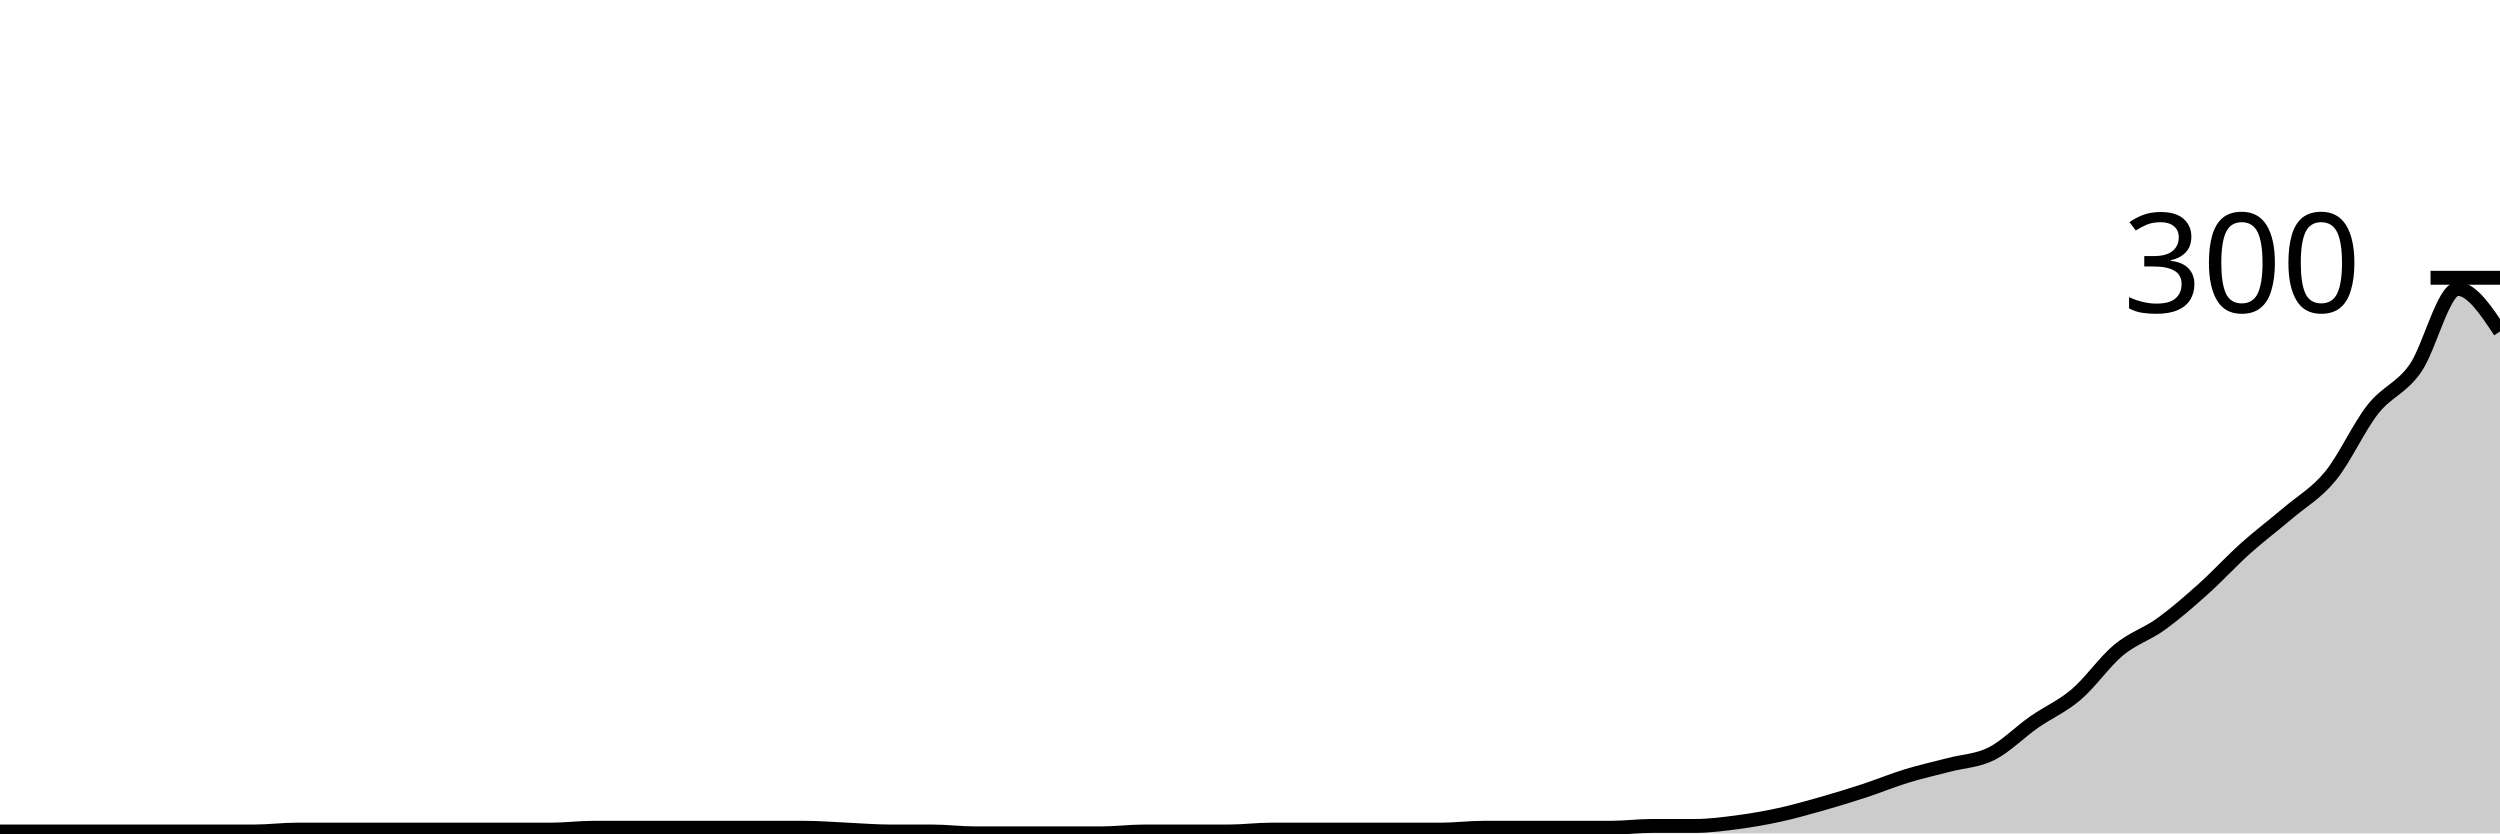
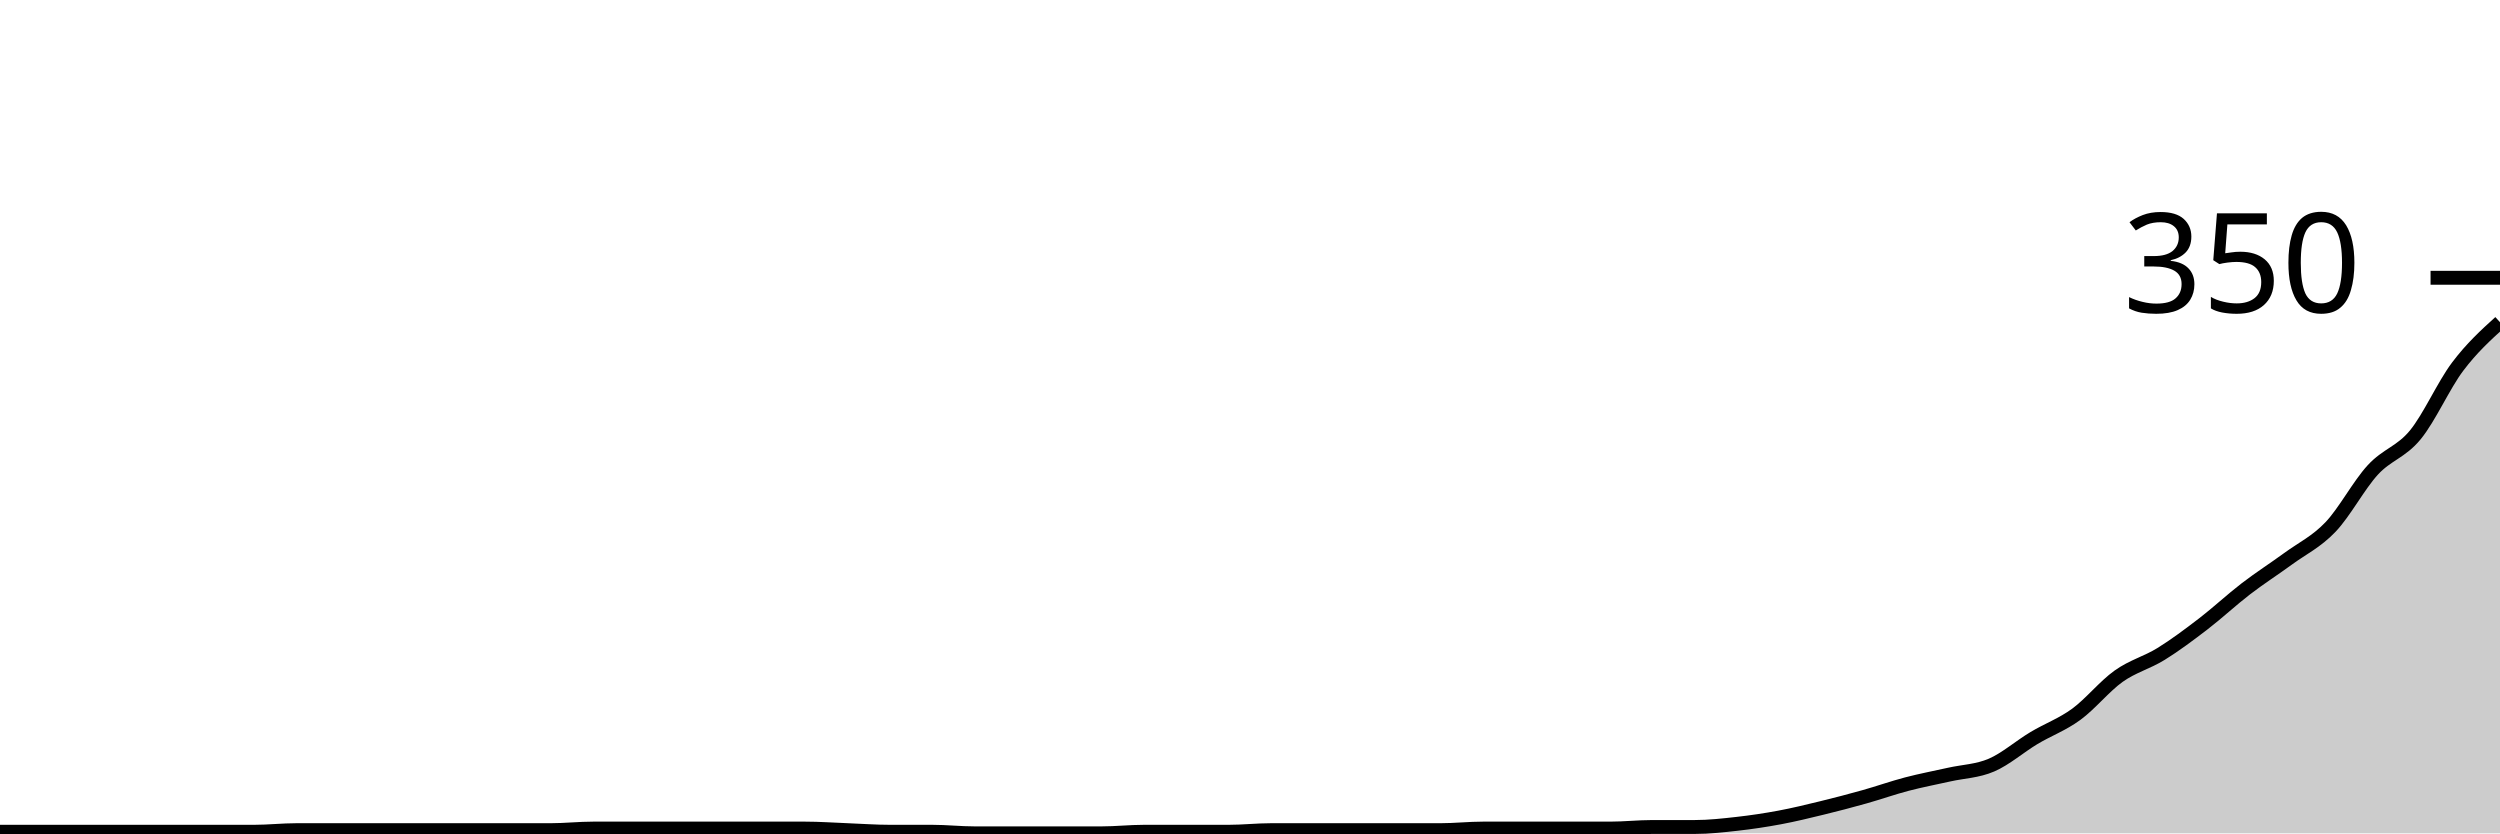
<svg xmlns="http://www.w3.org/2000/svg" viewBox="0 0 180 60">
  <g transform="translate(0,20)">
-     <path class="area" fill="rgba(0, 0, 0, 0.2)" d="M0,39.867C1.017,39.867,2.034,39.867,3.051,39.867C4.068,39.867,5.085,39.867,6.102,39.867C7.119,39.867,8.136,39.867,9.153,39.867C10.169,39.867,11.186,39.867,12.203,39.867C13.22,39.867,14.237,39.867,15.254,39.867C16.271,39.867,17.288,39.867,18.305,39.867C19.322,39.867,20.339,39.733,21.356,39.733C22.373,39.733,23.39,39.733,24.407,39.733C25.424,39.733,26.441,39.733,27.458,39.733C28.475,39.733,29.492,39.733,30.508,39.733C31.525,39.733,32.542,39.733,33.559,39.733C34.576,39.733,35.593,39.733,36.61,39.733C37.627,39.733,38.644,39.733,39.661,39.733C40.678,39.733,41.695,39.6,42.712,39.6C43.729,39.6,44.746,39.6,45.763,39.6C46.78,39.6,47.797,39.6,48.814,39.6C49.831,39.6,50.847,39.6,51.864,39.6C52.881,39.6,53.898,39.6,54.915,39.6C55.932,39.6,56.949,39.6,57.966,39.6C58.983,39.6,60,39.689,61.017,39.733C62.034,39.778,63.051,39.867,64.068,39.867C65.085,39.867,66.102,39.867,67.119,39.867C68.136,39.867,69.153,40,70.169,40C71.186,40,72.203,40,73.22,40C74.237,40,75.254,40,76.271,40C77.288,40,78.305,40,79.322,40C80.339,40,81.356,39.867,82.373,39.867C83.39,39.867,84.407,39.867,85.424,39.867C86.441,39.867,87.458,39.867,88.475,39.867C89.492,39.867,90.508,39.733,91.525,39.733C92.542,39.733,93.559,39.733,94.576,39.733C95.593,39.733,96.61,39.733,97.627,39.733C98.644,39.733,99.661,39.733,100.678,39.733C101.695,39.733,102.712,39.733,103.729,39.733C104.746,39.733,105.763,39.6,106.78,39.6C107.797,39.6,108.814,39.6,109.831,39.6C110.847,39.6,111.864,39.6,112.881,39.6C113.898,39.6,114.915,39.6,115.932,39.6C116.949,39.6,117.966,39.467,118.983,39.467C120,39.467,121.017,39.467,122.034,39.467C123.051,39.467,124.068,39.333,125.085,39.2C126.102,39.067,127.119,38.889,128.136,38.667C129.153,38.444,130.169,38.156,131.186,37.867C132.203,37.578,133.22,37.267,134.237,36.933C135.254,36.6,136.271,36.178,137.288,35.867C138.305,35.556,139.322,35.333,140.339,35.067C141.356,34.8,142.373,34.778,143.39,34.267C144.407,33.756,145.424,32.711,146.441,32C147.458,31.289,148.475,30.867,149.492,30C150.508,29.133,151.525,27.644,152.542,26.8C153.559,25.956,154.576,25.667,155.593,24.933C156.61,24.2,157.627,23.311,158.644,22.4C159.661,21.489,160.678,20.378,161.695,19.467C162.712,18.556,163.729,17.8,164.746,16.933C165.763,16.067,166.78,15.511,167.797,14.267C168.814,13.022,169.831,10.756,170.847,9.467C171.864,8.178,172.881,7.978,173.898,6.533C174.915,5.089,175.932,0.8,176.949,0.8C177.966,0.8,178.983,2.333,180,3.867L180,40C178.983,40,177.966,40,176.949,40C175.932,40,174.915,40,173.898,40C172.881,40,171.864,40,170.847,40C169.831,40,168.814,40,167.797,40C166.78,40,165.763,40,164.746,40C163.729,40,162.712,40,161.695,40C160.678,40,159.661,40,158.644,40C157.627,40,156.61,40,155.593,40C154.576,40,153.559,40,152.542,40C151.525,40,150.508,40,149.492,40C148.475,40,147.458,40,146.441,40C145.424,40,144.407,40,143.39,40C142.373,40,141.356,40,140.339,40C139.322,40,138.305,40,137.288,40C136.271,40,135.254,40,134.237,40C133.22,40,132.203,40,131.186,40C130.169,40,129.153,40,128.136,40C127.119,40,126.102,40,125.085,40C124.068,40,123.051,40,122.034,40C121.017,40,120,40,118.983,40C117.966,40,116.949,40,115.932,40C114.915,40,113.898,40,112.881,40C111.864,40,110.847,40,109.831,40C108.814,40,107.797,40,106.78,40C105.763,40,104.746,40,103.729,40C102.712,40,101.695,40,100.678,40C99.661,40,98.644,40,97.627,40C96.61,40,95.593,40,94.576,40C93.559,40,92.542,40,91.525,40C90.508,40,89.492,40,88.475,40C87.458,40,86.441,40,85.424,40C84.407,40,83.39,40,82.373,40C81.356,40,80.339,40,79.322,40C78.305,40,77.288,40,76.271,40C75.254,40,74.237,40,73.22,40C72.203,40,71.186,40,70.169,40C69.153,40,68.136,40,67.119,40C66.102,40,65.085,40,64.068,40C63.051,40,62.034,40,61.017,40C60,40,58.983,40,57.966,40C56.949,40,55.932,40,54.915,40C53.898,40,52.881,40,51.864,40C50.847,40,49.831,40,48.814,40C47.797,40,46.78,40,45.763,40C44.746,40,43.729,40,42.712,40C41.695,40,40.678,40,39.661,40C38.644,40,37.627,40,36.61,40C35.593,40,34.576,40,33.559,40C32.542,40,31.525,40,30.508,40C29.492,40,28.475,40,27.458,40C26.441,40,25.424,40,24.407,40C23.39,40,22.373,40,21.356,40C20.339,40,19.322,40,18.305,40C17.288,40,16.271,40,15.254,40C14.237,40,13.22,40,12.203,40C11.186,40,10.169,40,9.153,40C8.136,40,7.119,40,6.102,40C5.085,40,4.068,40,3.051,40C2.034,40,1.017,40,0,40Z" />
-     <path class="line" stroke="black" fill="none" d="M0,39.867C1.017,39.867,2.034,39.867,3.051,39.867C4.068,39.867,5.085,39.867,6.102,39.867C7.119,39.867,8.136,39.867,9.153,39.867C10.169,39.867,11.186,39.867,12.203,39.867C13.22,39.867,14.237,39.867,15.254,39.867C16.271,39.867,17.288,39.867,18.305,39.867C19.322,39.867,20.339,39.733,21.356,39.733C22.373,39.733,23.39,39.733,24.407,39.733C25.424,39.733,26.441,39.733,27.458,39.733C28.475,39.733,29.492,39.733,30.508,39.733C31.525,39.733,32.542,39.733,33.559,39.733C34.576,39.733,35.593,39.733,36.61,39.733C37.627,39.733,38.644,39.733,39.661,39.733C40.678,39.733,41.695,39.6,42.712,39.6C43.729,39.6,44.746,39.6,45.763,39.6C46.78,39.6,47.797,39.6,48.814,39.6C49.831,39.6,50.847,39.6,51.864,39.6C52.881,39.6,53.898,39.6,54.915,39.6C55.932,39.6,56.949,39.6,57.966,39.6C58.983,39.6,60,39.689,61.017,39.733C62.034,39.778,63.051,39.867,64.068,39.867C65.085,39.867,66.102,39.867,67.119,39.867C68.136,39.867,69.153,40,70.169,40C71.186,40,72.203,40,73.22,40C74.237,40,75.254,40,76.271,40C77.288,40,78.305,40,79.322,40C80.339,40,81.356,39.867,82.373,39.867C83.39,39.867,84.407,39.867,85.424,39.867C86.441,39.867,87.458,39.867,88.475,39.867C89.492,39.867,90.508,39.733,91.525,39.733C92.542,39.733,93.559,39.733,94.576,39.733C95.593,39.733,96.61,39.733,97.627,39.733C98.644,39.733,99.661,39.733,100.678,39.733C101.695,39.733,102.712,39.733,103.729,39.733C104.746,39.733,105.763,39.6,106.78,39.6C107.797,39.6,108.814,39.6,109.831,39.6C110.847,39.6,111.864,39.6,112.881,39.6C113.898,39.6,114.915,39.6,115.932,39.6C116.949,39.6,117.966,39.467,118.983,39.467C120,39.467,121.017,39.467,122.034,39.467C123.051,39.467,124.068,39.333,125.085,39.2C126.102,39.067,127.119,38.889,128.136,38.667C129.153,38.444,130.169,38.156,131.186,37.867C132.203,37.578,133.22,37.267,134.237,36.933C135.254,36.6,136.271,36.178,137.288,35.867C138.305,35.556,139.322,35.333,140.339,35.067C141.356,34.8,142.373,34.778,143.39,34.267C144.407,33.756,145.424,32.711,146.441,32C147.458,31.289,148.475,30.867,149.492,30C150.508,29.133,151.525,27.644,152.542,26.8C153.559,25.956,154.576,25.667,155.593,24.933C156.61,24.2,157.627,23.311,158.644,22.4C159.661,21.489,160.678,20.378,161.695,19.467C162.712,18.556,163.729,17.8,164.746,16.933C165.763,16.067,166.78,15.511,167.797,14.267C168.814,13.022,169.831,10.756,170.847,9.467C171.864,8.178,172.881,7.978,173.898,6.533C174.915,5.089,175.932,0.8,176.949,0.8C177.966,0.8,178.983,2.333,180,3.867" />
+     <path class="area" fill="rgba(0, 0, 0, 0.2)" d="M0,39.886C1.017,39.886,2.034,39.886,3.051,39.886C4.068,39.886,5.085,39.886,6.102,39.886C7.119,39.886,8.136,39.886,9.153,39.886C10.169,39.886,11.186,39.886,12.203,39.886C13.22,39.886,14.237,39.886,15.254,39.886C16.271,39.886,17.288,39.886,18.305,39.886C19.322,39.886,20.339,39.771,21.356,39.771C22.373,39.771,23.39,39.771,24.407,39.771C25.424,39.771,26.441,39.771,27.458,39.771C28.475,39.771,29.492,39.771,30.508,39.771C31.525,39.771,32.542,39.771,33.559,39.771C34.576,39.771,35.593,39.771,36.61,39.771C37.627,39.771,38.644,39.771,39.661,39.771C40.678,39.771,41.695,39.657,42.712,39.657C43.729,39.657,44.746,39.657,45.763,39.657C46.78,39.657,47.797,39.657,48.814,39.657C49.831,39.657,50.847,39.657,51.864,39.657C52.881,39.657,53.898,39.657,54.915,39.657C55.932,39.657,56.949,39.657,57.966,39.657C58.983,39.657,60,39.733,61.017,39.771C62.034,39.81,63.051,39.886,64.068,39.886C65.085,39.886,66.102,39.886,67.119,39.886C68.136,39.886,69.153,40,70.169,40C71.186,40,72.203,40,73.22,40C74.237,40,75.254,40,76.271,40C77.288,40,78.305,40,79.322,40C80.339,40,81.356,39.886,82.373,39.886C83.39,39.886,84.407,39.886,85.424,39.886C86.441,39.886,87.458,39.886,88.475,39.886C89.492,39.886,90.508,39.771,91.525,39.771C92.542,39.771,93.559,39.771,94.576,39.771C95.593,39.771,96.61,39.771,97.627,39.771C98.644,39.771,99.661,39.771,100.678,39.771C101.695,39.771,102.712,39.771,103.729,39.771C104.746,39.771,105.763,39.657,106.78,39.657C107.797,39.657,108.814,39.657,109.831,39.657C110.847,39.657,111.864,39.657,112.881,39.657C113.898,39.657,114.915,39.657,115.932,39.657C116.949,39.657,117.966,39.543,118.983,39.543C120,39.543,121.017,39.543,122.034,39.543C123.051,39.543,124.068,39.429,125.085,39.314C126.102,39.2,127.119,39.048,128.136,38.857C129.153,38.667,130.169,38.419,131.186,38.171C132.203,37.924,133.22,37.657,134.237,37.371C135.254,37.086,136.271,36.724,137.288,36.457C138.305,36.19,139.322,36,140.339,35.771C141.356,35.543,142.373,35.524,143.39,35.086C144.407,34.648,145.424,33.752,146.441,33.143C147.458,32.533,148.475,32.171,149.492,31.429C150.508,30.686,151.525,29.41,152.542,28.686C153.559,27.962,154.576,27.714,155.593,27.086C156.61,26.457,157.627,25.695,158.644,24.914C159.661,24.133,160.678,23.181,161.695,22.4C162.712,21.619,163.729,20.971,164.746,20.229C165.763,19.486,166.78,19.01,167.797,17.943C168.814,16.876,169.831,14.933,170.847,13.829C171.864,12.724,172.881,12.552,173.898,11.314C174.915,10.076,175.932,7.752,176.949,6.4C177.966,5.048,178.983,4.124,180,3.2L180,40C178.983,40,177.966,40,176.949,40C175.932,40,174.915,40,173.898,40C172.881,40,171.864,40,170.847,40C169.831,40,168.814,40,167.797,40C166.78,40,165.763,40,164.746,40C163.729,40,162.712,40,161.695,40C160.678,40,159.661,40,158.644,40C157.627,40,156.61,40,155.593,40C154.576,40,153.559,40,152.542,40C151.525,40,150.508,40,149.492,40C148.475,40,147.458,40,146.441,40C145.424,40,144.407,40,143.39,40C142.373,40,141.356,40,140.339,40C139.322,40,138.305,40,137.288,40C136.271,40,135.254,40,134.237,40C133.22,40,132.203,40,131.186,40C130.169,40,129.153,40,128.136,40C127.119,40,126.102,40,125.085,40C124.068,40,123.051,40,122.034,40C121.017,40,120,40,118.983,40C117.966,40,116.949,40,115.932,40C114.915,40,113.898,40,112.881,40C111.864,40,110.847,40,109.831,40C108.814,40,107.797,40,106.78,40C105.763,40,104.746,40,103.729,40C102.712,40,101.695,40,100.678,40C99.661,40,98.644,40,97.627,40C96.61,40,95.593,40,94.576,40C93.559,40,92.542,40,91.525,40C90.508,40,89.492,40,88.475,40C87.458,40,86.441,40,85.424,40C84.407,40,83.39,40,82.373,40C81.356,40,80.339,40,79.322,40C78.305,40,77.288,40,76.271,40C75.254,40,74.237,40,73.22,40C72.203,40,71.186,40,70.169,40C69.153,40,68.136,40,67.119,40C66.102,40,65.085,40,64.068,40C63.051,40,62.034,40,61.017,40C60,40,58.983,40,57.966,40C56.949,40,55.932,40,54.915,40C53.898,40,52.881,40,51.864,40C50.847,40,49.831,40,48.814,40C47.797,40,46.78,40,45.763,40C44.746,40,43.729,40,42.712,40C41.695,40,40.678,40,39.661,40C38.644,40,37.627,40,36.61,40C35.593,40,34.576,40,33.559,40C32.542,40,31.525,40,30.508,40C29.492,40,28.475,40,27.458,40C26.441,40,25.424,40,24.407,40C23.39,40,22.373,40,21.356,40C20.339,40,19.322,40,18.305,40C17.288,40,16.271,40,15.254,40C14.237,40,13.22,40,12.203,40C11.186,40,10.169,40,9.153,40C8.136,40,7.119,40,6.102,40C5.085,40,4.068,40,3.051,40C2.034,40,1.017,40,0,40Z" />
+     <path class="line" stroke="black" fill="none" d="M0,39.886C1.017,39.886,2.034,39.886,3.051,39.886C4.068,39.886,5.085,39.886,6.102,39.886C7.119,39.886,8.136,39.886,9.153,39.886C10.169,39.886,11.186,39.886,12.203,39.886C13.22,39.886,14.237,39.886,15.254,39.886C16.271,39.886,17.288,39.886,18.305,39.886C19.322,39.886,20.339,39.771,21.356,39.771C22.373,39.771,23.39,39.771,24.407,39.771C25.424,39.771,26.441,39.771,27.458,39.771C28.475,39.771,29.492,39.771,30.508,39.771C31.525,39.771,32.542,39.771,33.559,39.771C34.576,39.771,35.593,39.771,36.61,39.771C37.627,39.771,38.644,39.771,39.661,39.771C40.678,39.771,41.695,39.657,42.712,39.657C43.729,39.657,44.746,39.657,45.763,39.657C46.78,39.657,47.797,39.657,48.814,39.657C49.831,39.657,50.847,39.657,51.864,39.657C52.881,39.657,53.898,39.657,54.915,39.657C55.932,39.657,56.949,39.657,57.966,39.657C58.983,39.657,60,39.733,61.017,39.771C62.034,39.81,63.051,39.886,64.068,39.886C65.085,39.886,66.102,39.886,67.119,39.886C68.136,39.886,69.153,40,70.169,40C71.186,40,72.203,40,73.22,40C74.237,40,75.254,40,76.271,40C77.288,40,78.305,40,79.322,40C80.339,40,81.356,39.886,82.373,39.886C83.39,39.886,84.407,39.886,85.424,39.886C86.441,39.886,87.458,39.886,88.475,39.886C89.492,39.886,90.508,39.771,91.525,39.771C92.542,39.771,93.559,39.771,94.576,39.771C95.593,39.771,96.61,39.771,97.627,39.771C98.644,39.771,99.661,39.771,100.678,39.771C101.695,39.771,102.712,39.771,103.729,39.771C104.746,39.771,105.763,39.657,106.78,39.657C107.797,39.657,108.814,39.657,109.831,39.657C110.847,39.657,111.864,39.657,112.881,39.657C113.898,39.657,114.915,39.657,115.932,39.657C116.949,39.657,117.966,39.543,118.983,39.543C120,39.543,121.017,39.543,122.034,39.543C123.051,39.543,124.068,39.429,125.085,39.314C126.102,39.2,127.119,39.048,128.136,38.857C129.153,38.667,130.169,38.419,131.186,38.171C132.203,37.924,133.22,37.657,134.237,37.371C135.254,37.086,136.271,36.724,137.288,36.457C138.305,36.19,139.322,36,140.339,35.771C141.356,35.543,142.373,35.524,143.39,35.086C144.407,34.648,145.424,33.752,146.441,33.143C147.458,32.533,148.475,32.171,149.492,31.429C150.508,30.686,151.525,29.41,152.542,28.686C153.559,27.962,154.576,27.714,155.593,27.086C156.61,26.457,157.627,25.695,158.644,24.914C159.661,24.133,160.678,23.181,161.695,22.4C162.712,21.619,163.729,20.971,164.746,20.229C165.763,19.486,166.78,19.01,167.797,17.943C168.814,16.876,169.831,14.933,170.847,13.829C171.864,12.724,172.881,12.552,173.898,11.314C174.915,10.076,175.932,7.752,176.949,6.4C177.966,5.048,178.983,4.124,180,3.2" />
    <path class="axis-ceiling" stroke-width="1" stroke="black" fill="none" d="M175,0L180,0" />
-     <text class="axis-ceiling-label" font-family="sans-serif" text-anchor="end" font-size="10px" x="170" y="2.5">300</text>
+     <text class="axis-ceiling-label" font-family="sans-serif" text-anchor="end" font-size="10px" x="170" y="2.5">350</text>
  </g>
</svg>
